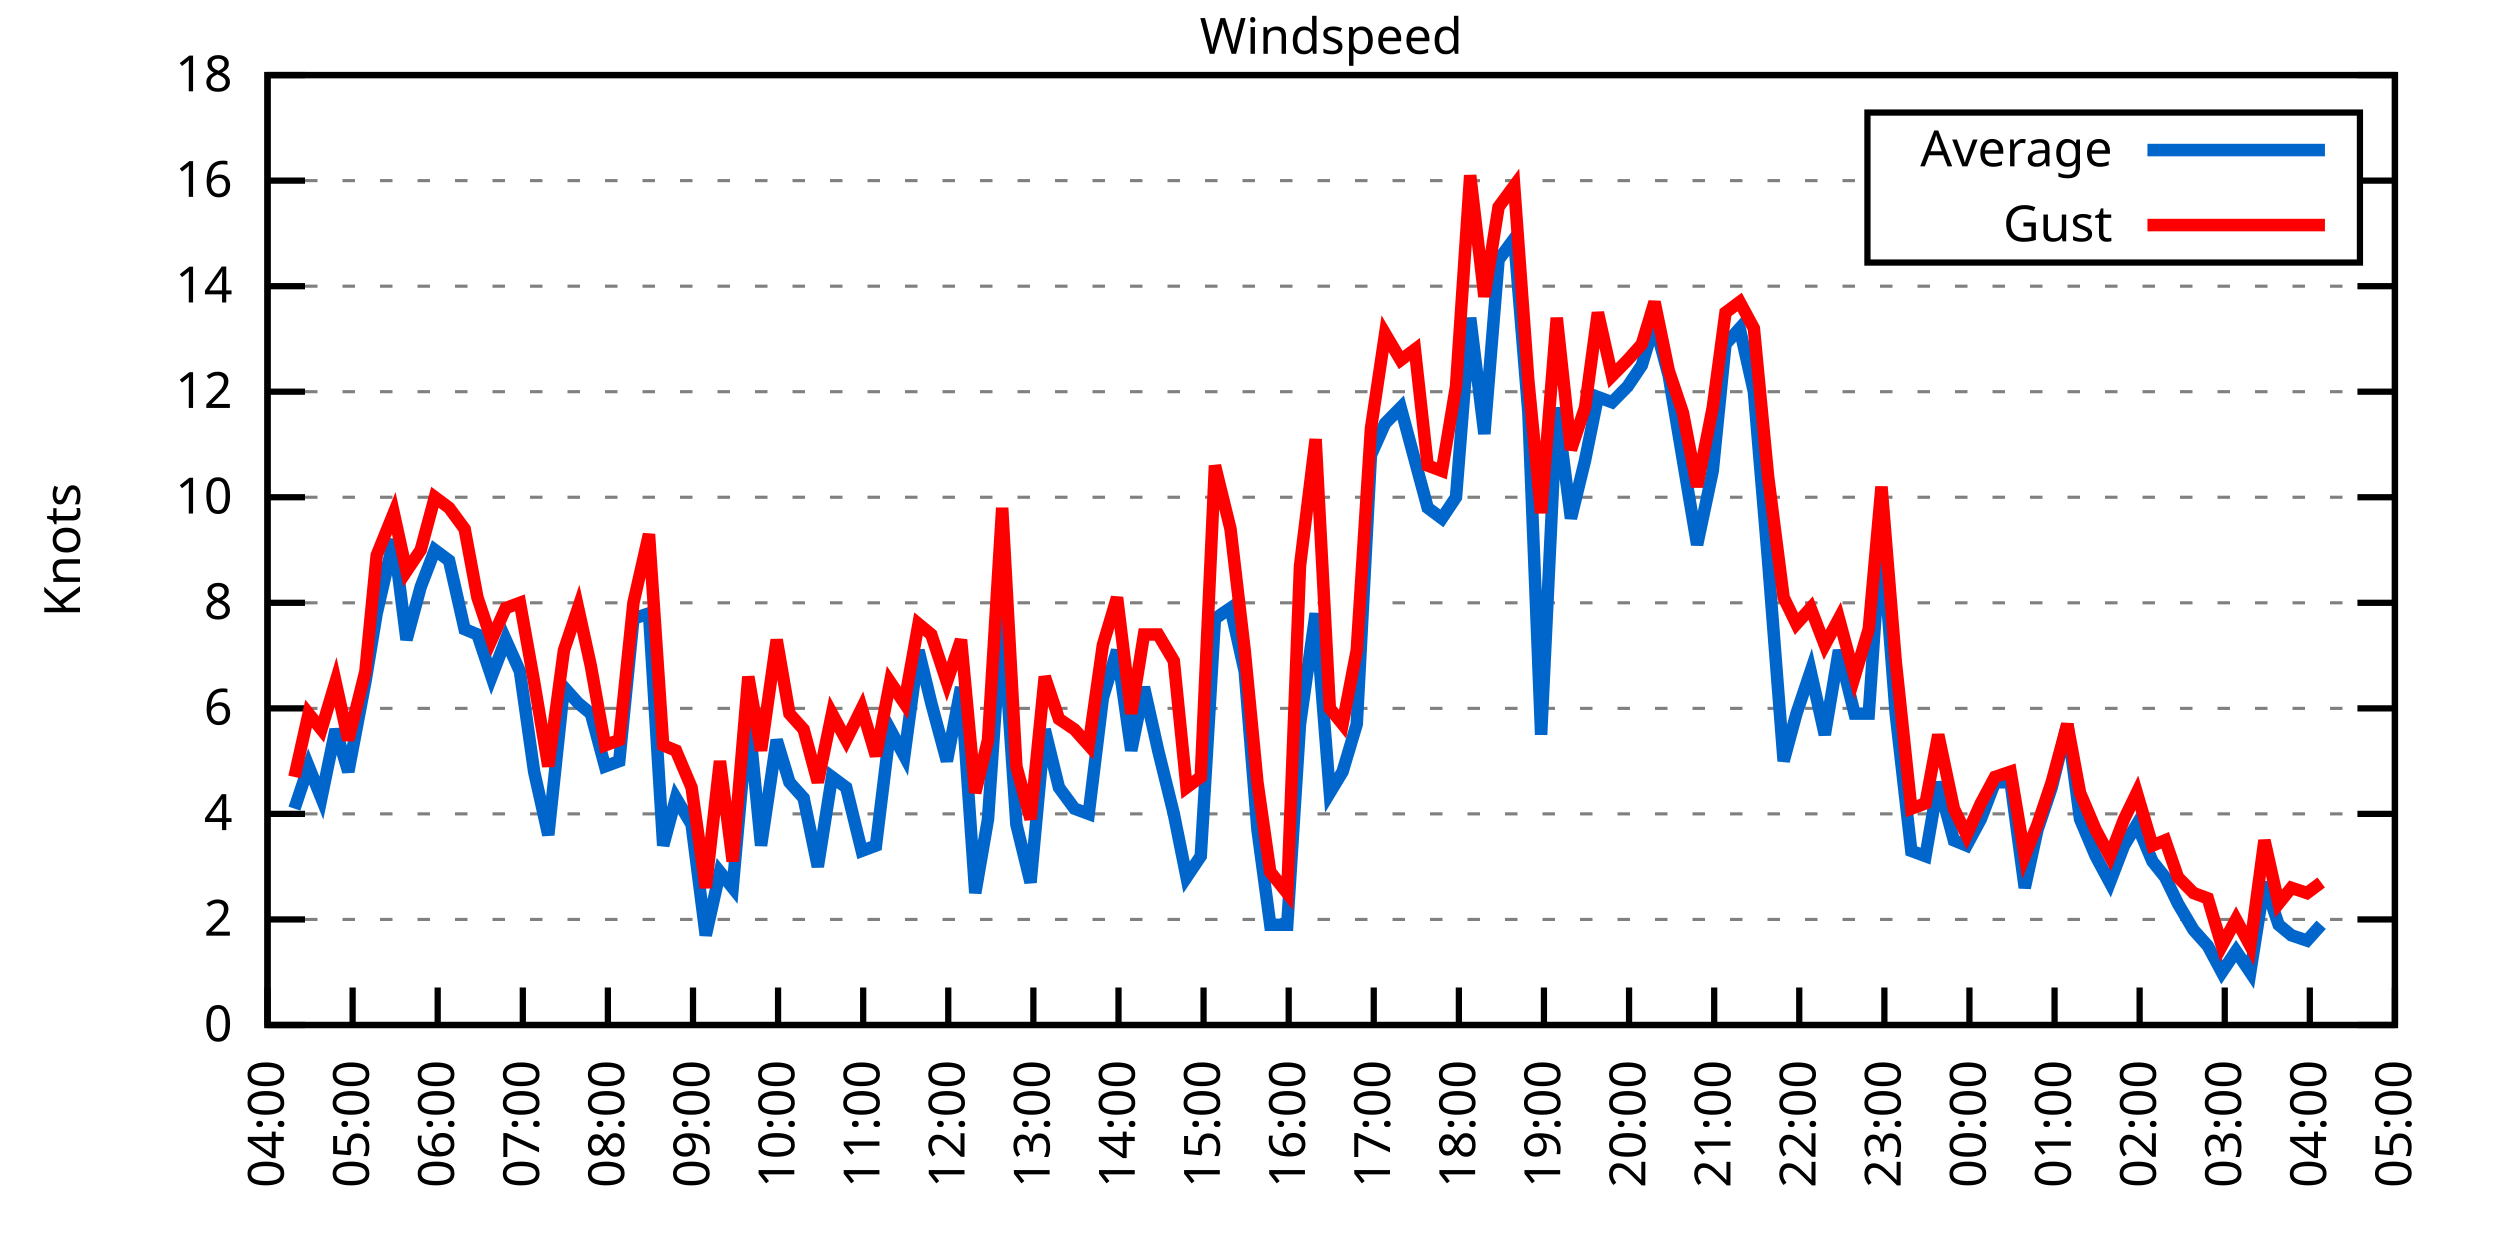
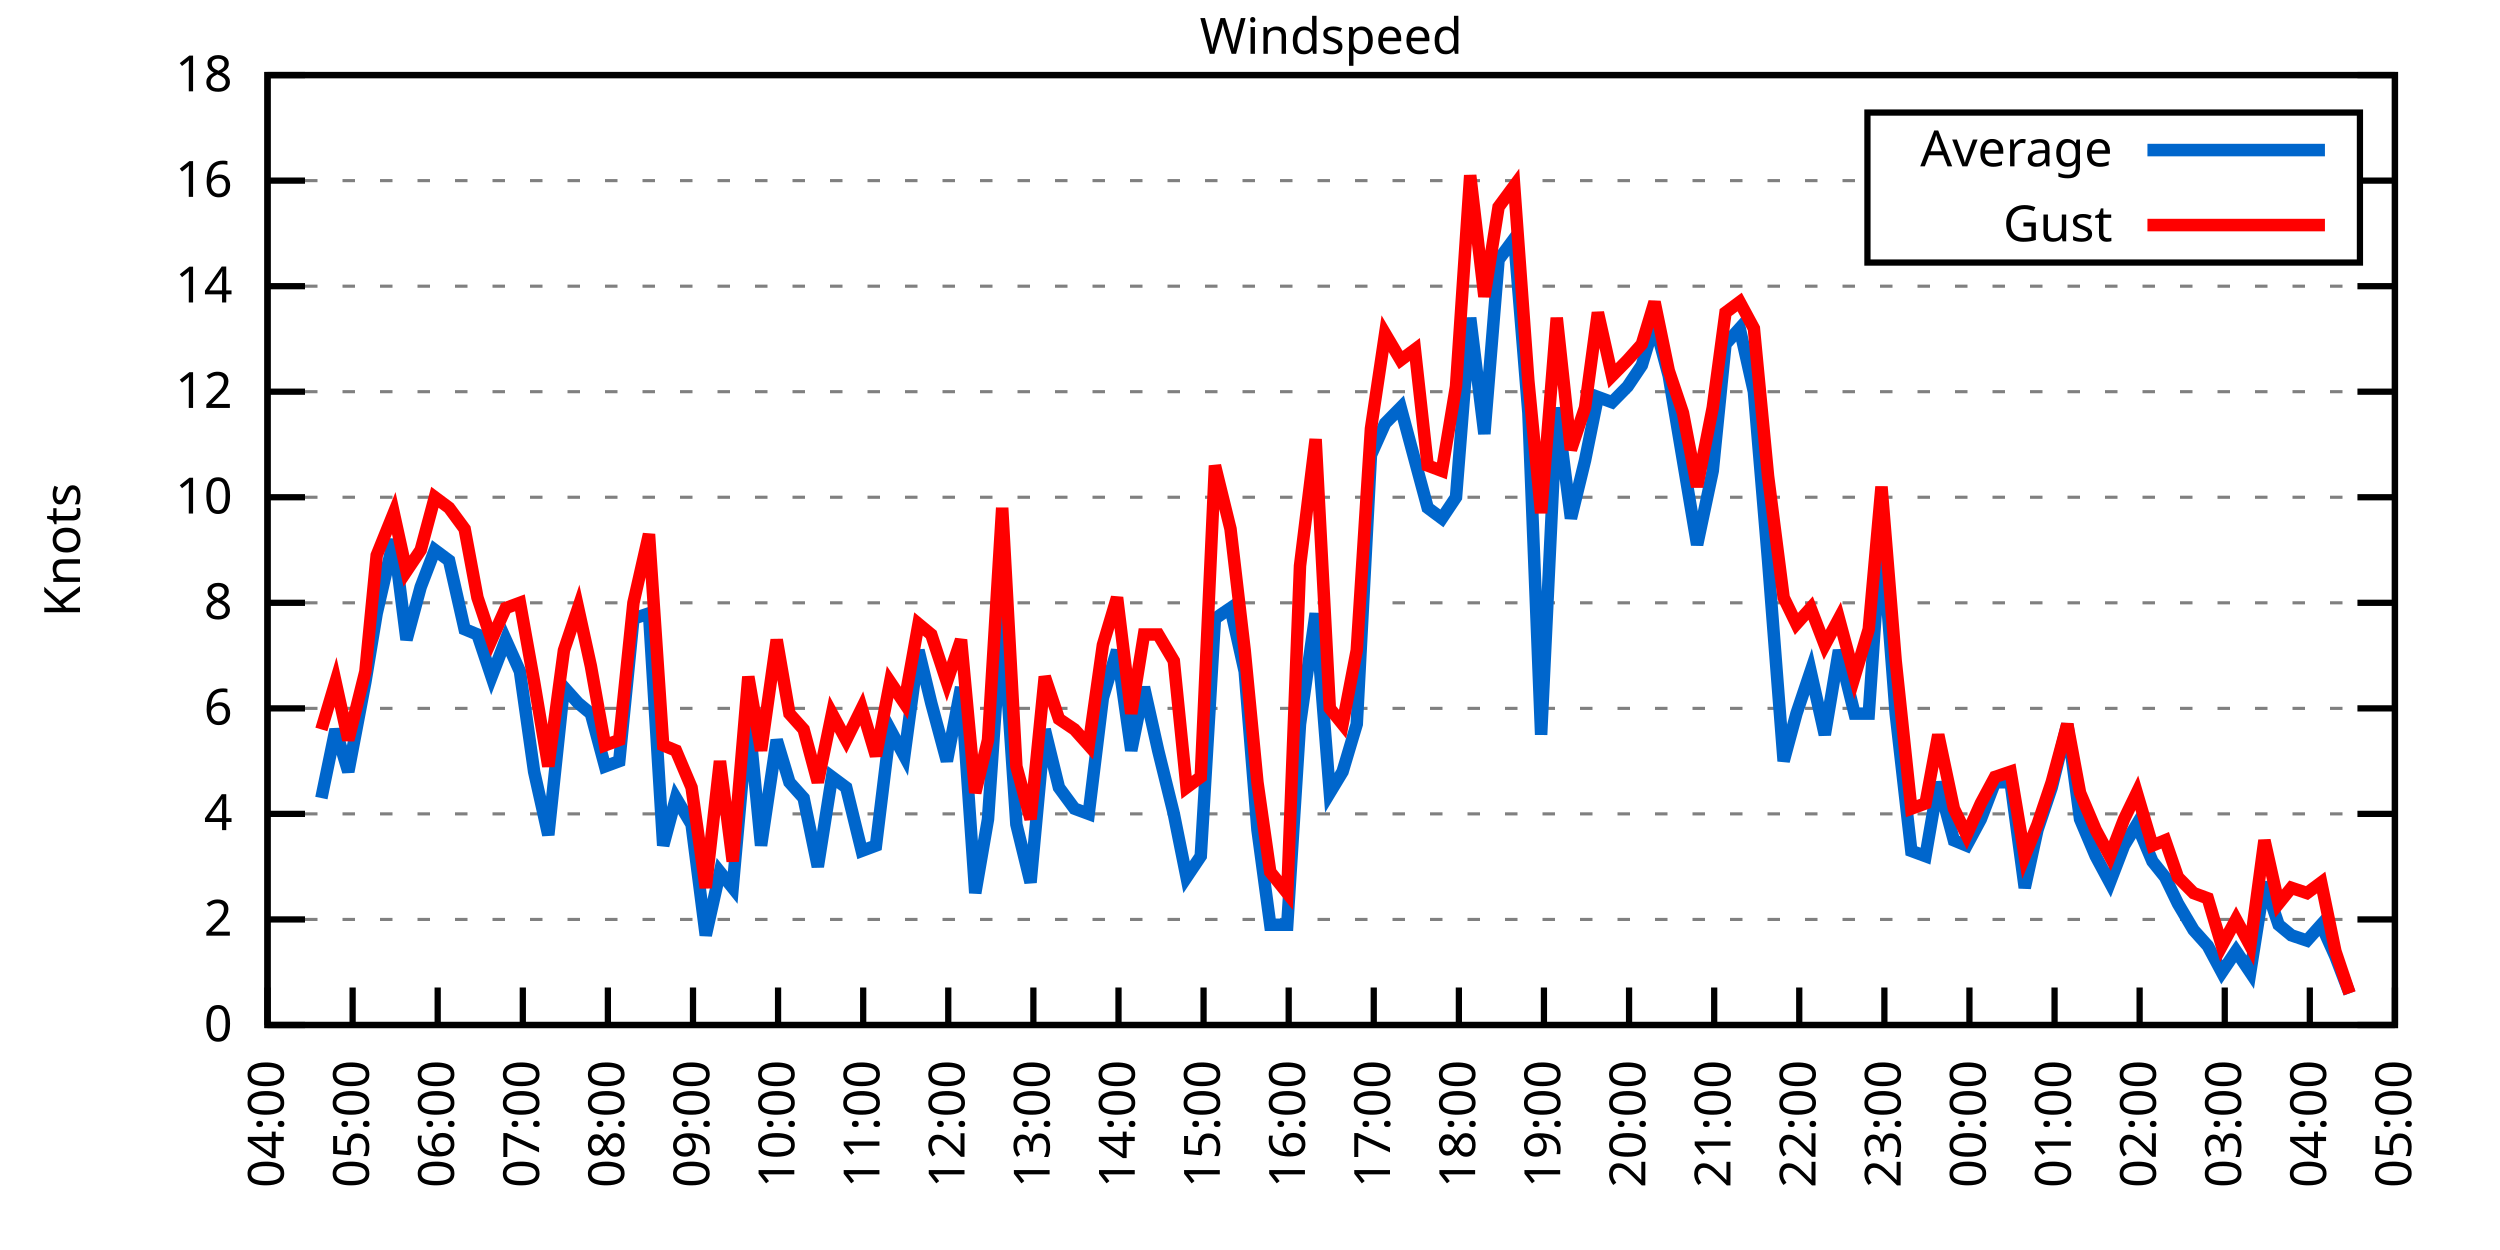
<svg xmlns="http://www.w3.org/2000/svg" xmlns:xlink="http://www.w3.org/1999/xlink" width="400" height="200" viewBox="0 0 400 200">
  <g id="gnuplot_canvas">
    <rect x="0" y="0" width="400" height="200" fill="none" />
    <defs>
      <circle id="gpDot" r="0.5" stroke-width="0.5" stroke="currentColor" />
      <path id="gpPt0" stroke-width="0.333" stroke="currentColor" d="M-1,0 h2 M0,-1 v2" />
      <path id="gpPt1" stroke-width="0.333" stroke="currentColor" d="M-1,-1 L1,1 M1,-1 L-1,1" />
      <path id="gpPt2" stroke-width="0.333" stroke="currentColor" d="M-1,0 L1,0 M0,-1 L0,1 M-1,-1 L1,1 M-1,1 L1,-1" />
      <rect id="gpPt3" stroke-width="0.333" stroke="currentColor" x="-1" y="-1" width="2" height="2" />
      <rect id="gpPt4" stroke-width="0.333" stroke="currentColor" fill="currentColor" x="-1" y="-1" width="2" height="2" />
      <circle id="gpPt5" stroke-width="0.333" stroke="currentColor" cx="0" cy="0" r="1" />
      <use xlink:href="#gpPt5" id="gpPt6" fill="currentColor" stroke="none" />
      <path id="gpPt7" stroke-width="0.333" stroke="currentColor" d="M0,-1.33 L-1.33,0.67 L1.33,0.67 z" />
      <use xlink:href="#gpPt7" id="gpPt8" fill="currentColor" stroke="none" />
      <use xlink:href="#gpPt7" id="gpPt9" stroke="currentColor" transform="rotate(180)" />
      <use xlink:href="#gpPt9" id="gpPt10" fill="currentColor" stroke="none" />
      <use xlink:href="#gpPt3" id="gpPt11" stroke="currentColor" transform="rotate(45)" />
      <use xlink:href="#gpPt11" id="gpPt12" fill="currentColor" stroke="none" />
      <path id="gpPt13" stroke-width="0.333" stroke="currentColor" d="M0,1.330 L1.265,0.411 L0.782,-1.067 L-0.782,-1.076 L-1.265,0.411 z" />
      <use xlink:href="#gpPt13" id="gpPt14" fill="currentColor" stroke="none" />
      <filter id="textbox" filterUnits="objectBoundingBox" x="0" y="0" height="1" width="1">
        <feFlood flood-color="white" flood-opacity="1" result="bgnd" />
        <feComposite in="SourceGraphic" in2="bgnd" operator="atop" />
      </filter>
      <filter id="greybox" filterUnits="objectBoundingBox" x="0" y="0" height="1" width="1">
        <feFlood flood-color="lightgrey" flood-opacity="1" result="grey" />
        <feComposite in="SourceGraphic" in2="grey" operator="atop" />
      </filter>
    </defs>
    <g fill="none" color="white" stroke="currentColor" stroke-width="1.00" stroke-linecap="butt" stroke-linejoin="miter">
</g>
    <g fill="none" color="black" stroke="currentColor" stroke-width="1.00" stroke-linecap="butt" stroke-linejoin="miter">
      <g stroke="none" shape-rendering="crispEdges">
        <polygon fill="rgb(255, 255, 255)" points="42.80,164.00 383.18,164.00 383.18,12.02 42.80,12.02 " />
      </g>
    </g>
    <g fill="none" color="black" stroke="currentColor" stroke-width="1.00" stroke-linecap="butt" stroke-linejoin="miter">
</g>
    <g fill="none" color="black" stroke="black" stroke-width="0.50" stroke-linecap="butt" stroke-linejoin="miter">
</g>
    <g fill="none" color="gray" stroke="currentColor" stroke-width="0.50" stroke-linecap="butt" stroke-linejoin="miter">
      <path stroke="gray" stroke-dasharray="2,4" class="gridline" d="M42.80,164.00 L383.19,164.00  " />
    </g>
    <g fill="none" color="gray" stroke="gray" stroke-width="1.00" stroke-linecap="butt" stroke-linejoin="miter">
</g>
    <g fill="none" color="black" stroke="currentColor" stroke-width="1.00" stroke-linecap="butt" stroke-linejoin="miter">
      <path stroke="black" d="M42.80,164.00 L48.80,164.00 M383.19,164.00 L377.19,164.00  " />
      <g transform="translate(37.20,166.60)" stroke="none" fill="black" font-family="Sans" font-size="8.00" text-anchor="end">
        <text>
          <tspan font-family="Sans"> 0</tspan>
        </text>
      </g>
    </g>
    <g fill="none" color="black" stroke="currentColor" stroke-width="1.00" stroke-linecap="butt" stroke-linejoin="miter">
</g>
    <g fill="none" color="black" stroke="black" stroke-width="0.50" stroke-linecap="butt" stroke-linejoin="miter">
</g>
    <g fill="none" color="gray" stroke="currentColor" stroke-width="0.50" stroke-linecap="butt" stroke-linejoin="miter">
      <path stroke="gray" stroke-dasharray="2,4" class="gridline" d="M42.80,147.11 L383.19,147.11  " />
    </g>
    <g fill="none" color="gray" stroke="gray" stroke-width="1.00" stroke-linecap="butt" stroke-linejoin="miter">
</g>
    <g fill="none" color="black" stroke="currentColor" stroke-width="1.00" stroke-linecap="butt" stroke-linejoin="miter">
      <path stroke="black" d="M42.80,147.11 L48.80,147.11 M383.19,147.11 L377.19,147.11  " />
      <g transform="translate(37.20,149.71)" stroke="none" fill="black" font-family="Sans" font-size="8.00" text-anchor="end">
        <text>
          <tspan font-family="Sans"> 2</tspan>
        </text>
      </g>
    </g>
    <g fill="none" color="black" stroke="currentColor" stroke-width="1.00" stroke-linecap="butt" stroke-linejoin="miter">
</g>
    <g fill="none" color="black" stroke="black" stroke-width="0.50" stroke-linecap="butt" stroke-linejoin="miter">
</g>
    <g fill="none" color="gray" stroke="currentColor" stroke-width="0.50" stroke-linecap="butt" stroke-linejoin="miter">
      <path stroke="gray" stroke-dasharray="2,4" class="gridline" d="M42.80,130.22 L383.19,130.22  " />
    </g>
    <g fill="none" color="gray" stroke="gray" stroke-width="1.00" stroke-linecap="butt" stroke-linejoin="miter">
</g>
    <g fill="none" color="black" stroke="currentColor" stroke-width="1.00" stroke-linecap="butt" stroke-linejoin="miter">
      <path stroke="black" d="M42.80,130.22 L48.80,130.22 M383.19,130.22 L377.19,130.22  " />
      <g transform="translate(37.20,132.82)" stroke="none" fill="black" font-family="Sans" font-size="8.00" text-anchor="end">
        <text>
          <tspan font-family="Sans"> 4</tspan>
        </text>
      </g>
    </g>
    <g fill="none" color="black" stroke="currentColor" stroke-width="1.00" stroke-linecap="butt" stroke-linejoin="miter">
</g>
    <g fill="none" color="black" stroke="black" stroke-width="0.50" stroke-linecap="butt" stroke-linejoin="miter">
</g>
    <g fill="none" color="gray" stroke="currentColor" stroke-width="0.50" stroke-linecap="butt" stroke-linejoin="miter">
      <path stroke="gray" stroke-dasharray="2,4" class="gridline" d="M42.80,113.34 L383.19,113.34  " />
    </g>
    <g fill="none" color="gray" stroke="gray" stroke-width="1.00" stroke-linecap="butt" stroke-linejoin="miter">
</g>
    <g fill="none" color="black" stroke="currentColor" stroke-width="1.00" stroke-linecap="butt" stroke-linejoin="miter">
      <path stroke="black" d="M42.80,113.34 L48.80,113.34 M383.19,113.34 L377.19,113.34  " />
      <g transform="translate(37.20,115.94)" stroke="none" fill="black" font-family="Sans" font-size="8.00" text-anchor="end">
        <text>
          <tspan font-family="Sans"> 6</tspan>
        </text>
      </g>
    </g>
    <g fill="none" color="black" stroke="currentColor" stroke-width="1.00" stroke-linecap="butt" stroke-linejoin="miter">
</g>
    <g fill="none" color="black" stroke="black" stroke-width="0.50" stroke-linecap="butt" stroke-linejoin="miter">
</g>
    <g fill="none" color="gray" stroke="currentColor" stroke-width="0.50" stroke-linecap="butt" stroke-linejoin="miter">
      <path stroke="gray" stroke-dasharray="2,4" class="gridline" d="M42.80,96.45 L383.19,96.45  " />
    </g>
    <g fill="none" color="gray" stroke="gray" stroke-width="1.00" stroke-linecap="butt" stroke-linejoin="miter">
</g>
    <g fill="none" color="black" stroke="currentColor" stroke-width="1.00" stroke-linecap="butt" stroke-linejoin="miter">
      <path stroke="black" d="M42.80,96.45 L48.80,96.45 M383.19,96.45 L377.19,96.45  " />
      <g transform="translate(37.20,99.05)" stroke="none" fill="black" font-family="Sans" font-size="8.00" text-anchor="end">
        <text>
          <tspan font-family="Sans"> 8</tspan>
        </text>
      </g>
    </g>
    <g fill="none" color="black" stroke="currentColor" stroke-width="1.00" stroke-linecap="butt" stroke-linejoin="miter">
</g>
    <g fill="none" color="black" stroke="black" stroke-width="0.50" stroke-linecap="butt" stroke-linejoin="miter">
</g>
    <g fill="none" color="gray" stroke="currentColor" stroke-width="0.50" stroke-linecap="butt" stroke-linejoin="miter">
      <path stroke="gray" stroke-dasharray="2,4" class="gridline" d="M42.80,79.56 L383.19,79.56  " />
    </g>
    <g fill="none" color="gray" stroke="gray" stroke-width="1.00" stroke-linecap="butt" stroke-linejoin="miter">
</g>
    <g fill="none" color="black" stroke="currentColor" stroke-width="1.00" stroke-linecap="butt" stroke-linejoin="miter">
      <path stroke="black" d="M42.80,79.56 L48.80,79.56 M383.19,79.56 L377.19,79.56  " />
      <g transform="translate(37.20,82.16)" stroke="none" fill="black" font-family="Sans" font-size="8.00" text-anchor="end">
        <text>
          <tspan font-family="Sans"> 10</tspan>
        </text>
      </g>
    </g>
    <g fill="none" color="black" stroke="currentColor" stroke-width="1.00" stroke-linecap="butt" stroke-linejoin="miter">
</g>
    <g fill="none" color="black" stroke="black" stroke-width="0.50" stroke-linecap="butt" stroke-linejoin="miter">
</g>
    <g fill="none" color="gray" stroke="currentColor" stroke-width="0.50" stroke-linecap="butt" stroke-linejoin="miter">
      <path stroke="gray" stroke-dasharray="2,4" class="gridline" d="M42.80,62.67 L383.19,62.67  " />
    </g>
    <g fill="none" color="gray" stroke="gray" stroke-width="1.00" stroke-linecap="butt" stroke-linejoin="miter">
</g>
    <g fill="none" color="black" stroke="currentColor" stroke-width="1.00" stroke-linecap="butt" stroke-linejoin="miter">
      <path stroke="black" d="M42.80,62.67 L48.80,62.67 M383.19,62.67 L377.19,62.67  " />
      <g transform="translate(37.20,65.27)" stroke="none" fill="black" font-family="Sans" font-size="8.00" text-anchor="end">
        <text>
          <tspan font-family="Sans"> 12</tspan>
        </text>
      </g>
    </g>
    <g fill="none" color="black" stroke="currentColor" stroke-width="1.00" stroke-linecap="butt" stroke-linejoin="miter">
</g>
    <g fill="none" color="black" stroke="black" stroke-width="0.50" stroke-linecap="butt" stroke-linejoin="miter">
</g>
    <g fill="none" color="gray" stroke="currentColor" stroke-width="0.50" stroke-linecap="butt" stroke-linejoin="miter">
      <path stroke="gray" stroke-dasharray="2,4" class="gridline" d="M42.80,45.79 L383.19,45.79  " />
    </g>
    <g fill="none" color="gray" stroke="gray" stroke-width="1.00" stroke-linecap="butt" stroke-linejoin="miter">
</g>
    <g fill="none" color="black" stroke="currentColor" stroke-width="1.00" stroke-linecap="butt" stroke-linejoin="miter">
      <path stroke="black" d="M42.80,45.79 L48.80,45.79 M383.19,45.79 L377.19,45.79  " />
      <g transform="translate(37.20,48.39)" stroke="none" fill="black" font-family="Sans" font-size="8.00" text-anchor="end">
        <text>
          <tspan font-family="Sans"> 14</tspan>
        </text>
      </g>
    </g>
    <g fill="none" color="black" stroke="currentColor" stroke-width="1.00" stroke-linecap="butt" stroke-linejoin="miter">
</g>
    <g fill="none" color="black" stroke="black" stroke-width="0.50" stroke-linecap="butt" stroke-linejoin="miter">
</g>
    <g fill="none" color="gray" stroke="currentColor" stroke-width="0.50" stroke-linecap="butt" stroke-linejoin="miter">
      <path stroke="gray" stroke-dasharray="2,4" class="gridline" d="M42.80,28.90 L298.79,28.90 M377.59,28.90 L383.19,28.90  " />
    </g>
    <g fill="none" color="gray" stroke="gray" stroke-width="1.00" stroke-linecap="butt" stroke-linejoin="miter">
</g>
    <g fill="none" color="black" stroke="currentColor" stroke-width="1.00" stroke-linecap="butt" stroke-linejoin="miter">
      <path stroke="black" d="M42.80,28.90 L48.80,28.90 M383.19,28.90 L377.19,28.90  " />
      <g transform="translate(37.20,31.50)" stroke="none" fill="black" font-family="Sans" font-size="8.00" text-anchor="end">
        <text>
          <tspan font-family="Sans"> 16</tspan>
        </text>
      </g>
    </g>
    <g fill="none" color="black" stroke="currentColor" stroke-width="1.00" stroke-linecap="butt" stroke-linejoin="miter">
</g>
    <g fill="none" color="black" stroke="black" stroke-width="0.50" stroke-linecap="butt" stroke-linejoin="miter">
</g>
    <g fill="none" color="gray" stroke="currentColor" stroke-width="0.50" stroke-linecap="butt" stroke-linejoin="miter">
      <path stroke="gray" stroke-dasharray="2,4" class="gridline" d="M42.80,12.01 L383.19,12.01  " />
    </g>
    <g fill="none" color="gray" stroke="gray" stroke-width="1.00" stroke-linecap="butt" stroke-linejoin="miter">
</g>
    <g fill="none" color="black" stroke="currentColor" stroke-width="1.00" stroke-linecap="butt" stroke-linejoin="miter">
      <path stroke="black" d="M42.80,12.01 L48.80,12.01 M383.19,12.01 L377.19,12.01  " />
      <g transform="translate(37.20,14.61)" stroke="none" fill="black" font-family="Sans" font-size="8.00" text-anchor="end">
        <text>
          <tspan font-family="Sans"> 18</tspan>
        </text>
      </g>
    </g>
    <g fill="none" color="black" stroke="currentColor" stroke-width="1.00" stroke-linecap="butt" stroke-linejoin="miter">
      <path stroke="black" d="M42.80,164.00 L42.80,158.00  " />
      <g transform="translate(45.40,169.60) rotate(270.00)" stroke="none" fill="black" font-family="Sans" font-size="8.00" text-anchor="end">
        <text>
          <tspan font-family="Sans">04:00</tspan>
        </text>
      </g>
    </g>
    <g fill="none" color="black" stroke="currentColor" stroke-width="1.00" stroke-linecap="butt" stroke-linejoin="miter">
      <path stroke="black" d="M56.42,164.00 L56.42,158.00  " />
      <g transform="translate(59.02,169.60) rotate(270.00)" stroke="none" fill="black" font-family="Sans" font-size="8.00" text-anchor="end">
        <text>
          <tspan font-family="Sans">05:00</tspan>
        </text>
      </g>
    </g>
    <g fill="none" color="black" stroke="currentColor" stroke-width="1.00" stroke-linecap="butt" stroke-linejoin="miter">
      <path stroke="black" d="M70.03,164.00 L70.03,158.00  " />
      <g transform="translate(72.63,169.60) rotate(270.00)" stroke="none" fill="black" font-family="Sans" font-size="8.00" text-anchor="end">
        <text>
          <tspan font-family="Sans">06:00</tspan>
        </text>
      </g>
    </g>
    <g fill="none" color="black" stroke="currentColor" stroke-width="1.00" stroke-linecap="butt" stroke-linejoin="miter">
      <path stroke="black" d="M83.65,164.00 L83.65,158.00  " />
      <g transform="translate(86.25,169.60) rotate(270.00)" stroke="none" fill="black" font-family="Sans" font-size="8.00" text-anchor="end">
        <text>
          <tspan font-family="Sans">07:00</tspan>
        </text>
      </g>
    </g>
    <g fill="none" color="black" stroke="currentColor" stroke-width="1.00" stroke-linecap="butt" stroke-linejoin="miter">
      <path stroke="black" d="M97.26,164.00 L97.26,158.00  " />
      <g transform="translate(99.86,169.60) rotate(270.00)" stroke="none" fill="black" font-family="Sans" font-size="8.00" text-anchor="end">
        <text>
          <tspan font-family="Sans">08:00</tspan>
        </text>
      </g>
    </g>
    <g fill="none" color="black" stroke="currentColor" stroke-width="1.00" stroke-linecap="butt" stroke-linejoin="miter">
      <path stroke="black" d="M110.88,164.00 L110.88,158.00  " />
      <g transform="translate(113.48,169.60) rotate(270.00)" stroke="none" fill="black" font-family="Sans" font-size="8.00" text-anchor="end">
        <text>
          <tspan font-family="Sans">09:00</tspan>
        </text>
      </g>
    </g>
    <g fill="none" color="black" stroke="currentColor" stroke-width="1.00" stroke-linecap="butt" stroke-linejoin="miter">
      <path stroke="black" d="M124.49,164.00 L124.49,158.00  " />
      <g transform="translate(127.09,169.60) rotate(270.00)" stroke="none" fill="black" font-family="Sans" font-size="8.00" text-anchor="end">
        <text>
          <tspan font-family="Sans">10:00</tspan>
        </text>
      </g>
    </g>
    <g fill="none" color="black" stroke="currentColor" stroke-width="1.00" stroke-linecap="butt" stroke-linejoin="miter">
      <path stroke="black" d="M138.11,164.00 L138.11,158.00  " />
      <g transform="translate(140.71,169.60) rotate(270.00)" stroke="none" fill="black" font-family="Sans" font-size="8.00" text-anchor="end">
        <text>
          <tspan font-family="Sans">11:00</tspan>
        </text>
      </g>
    </g>
    <g fill="none" color="black" stroke="currentColor" stroke-width="1.00" stroke-linecap="butt" stroke-linejoin="miter">
      <path stroke="black" d="M151.72,164.00 L151.72,158.00  " />
      <g transform="translate(154.32,169.60) rotate(270.00)" stroke="none" fill="black" font-family="Sans" font-size="8.00" text-anchor="end">
        <text>
          <tspan font-family="Sans">12:00</tspan>
        </text>
      </g>
    </g>
    <g fill="none" color="black" stroke="currentColor" stroke-width="1.00" stroke-linecap="butt" stroke-linejoin="miter">
      <path stroke="black" d="M165.34,164.00 L165.34,158.00  " />
      <g transform="translate(167.94,169.60) rotate(270.00)" stroke="none" fill="black" font-family="Sans" font-size="8.00" text-anchor="end">
        <text>
          <tspan font-family="Sans">13:00</tspan>
        </text>
      </g>
    </g>
    <g fill="none" color="black" stroke="currentColor" stroke-width="1.00" stroke-linecap="butt" stroke-linejoin="miter">
      <path stroke="black" d="M178.96,164.00 L178.96,158.00  " />
      <g transform="translate(181.56,169.60) rotate(270.00)" stroke="none" fill="black" font-family="Sans" font-size="8.00" text-anchor="end">
        <text>
          <tspan font-family="Sans">14:00</tspan>
        </text>
      </g>
    </g>
    <g fill="none" color="black" stroke="currentColor" stroke-width="1.00" stroke-linecap="butt" stroke-linejoin="miter">
      <path stroke="black" d="M192.57,164.00 L192.57,158.00  " />
      <g transform="translate(195.17,169.60) rotate(270.00)" stroke="none" fill="black" font-family="Sans" font-size="8.00" text-anchor="end">
        <text>
          <tspan font-family="Sans">15:00</tspan>
        </text>
      </g>
    </g>
    <g fill="none" color="black" stroke="currentColor" stroke-width="1.00" stroke-linecap="butt" stroke-linejoin="miter">
      <path stroke="black" d="M206.19,164.00 L206.19,158.00  " />
      <g transform="translate(208.79,169.60) rotate(270.00)" stroke="none" fill="black" font-family="Sans" font-size="8.00" text-anchor="end">
        <text>
          <tspan font-family="Sans">16:00</tspan>
        </text>
      </g>
    </g>
    <g fill="none" color="black" stroke="currentColor" stroke-width="1.00" stroke-linecap="butt" stroke-linejoin="miter">
      <path stroke="black" d="M219.80,164.00 L219.80,158.00  " />
      <g transform="translate(222.40,169.60) rotate(270.00)" stroke="none" fill="black" font-family="Sans" font-size="8.00" text-anchor="end">
        <text>
          <tspan font-family="Sans">17:00</tspan>
        </text>
      </g>
    </g>
    <g fill="none" color="black" stroke="currentColor" stroke-width="1.00" stroke-linecap="butt" stroke-linejoin="miter">
      <path stroke="black" d="M233.42,164.00 L233.42,158.00  " />
      <g transform="translate(236.02,169.60) rotate(270.00)" stroke="none" fill="black" font-family="Sans" font-size="8.00" text-anchor="end">
        <text>
          <tspan font-family="Sans">18:00</tspan>
        </text>
      </g>
    </g>
    <g fill="none" color="black" stroke="currentColor" stroke-width="1.00" stroke-linecap="butt" stroke-linejoin="miter">
      <path stroke="black" d="M247.03,164.00 L247.03,158.00  " />
      <g transform="translate(249.63,169.60) rotate(270.00)" stroke="none" fill="black" font-family="Sans" font-size="8.00" text-anchor="end">
        <text>
          <tspan font-family="Sans">19:00</tspan>
        </text>
      </g>
    </g>
    <g fill="none" color="black" stroke="currentColor" stroke-width="1.00" stroke-linecap="butt" stroke-linejoin="miter">
      <path stroke="black" d="M260.65,164.00 L260.65,158.00  " />
      <g transform="translate(263.25,169.60) rotate(270.00)" stroke="none" fill="black" font-family="Sans" font-size="8.00" text-anchor="end">
        <text>
          <tspan font-family="Sans">20:00</tspan>
        </text>
      </g>
    </g>
    <g fill="none" color="black" stroke="currentColor" stroke-width="1.00" stroke-linecap="butt" stroke-linejoin="miter">
      <path stroke="black" d="M274.27,164.00 L274.27,158.00  " />
      <g transform="translate(276.87,169.60) rotate(270.00)" stroke="none" fill="black" font-family="Sans" font-size="8.00" text-anchor="end">
        <text>
          <tspan font-family="Sans">21:00</tspan>
        </text>
      </g>
    </g>
    <g fill="none" color="black" stroke="currentColor" stroke-width="1.00" stroke-linecap="butt" stroke-linejoin="miter">
      <path stroke="black" d="M287.88,164.00 L287.88,158.00  " />
      <g transform="translate(290.48,169.60) rotate(270.00)" stroke="none" fill="black" font-family="Sans" font-size="8.00" text-anchor="end">
        <text>
          <tspan font-family="Sans">22:00</tspan>
        </text>
      </g>
    </g>
    <g fill="none" color="black" stroke="currentColor" stroke-width="1.00" stroke-linecap="butt" stroke-linejoin="miter">
      <path stroke="black" d="M301.50,164.00 L301.50,158.00  " />
      <g transform="translate(304.10,169.60) rotate(270.00)" stroke="none" fill="black" font-family="Sans" font-size="8.00" text-anchor="end">
        <text>
          <tspan font-family="Sans">23:00</tspan>
        </text>
      </g>
    </g>
    <g fill="none" color="black" stroke="currentColor" stroke-width="1.00" stroke-linecap="butt" stroke-linejoin="miter">
      <path stroke="black" d="M315.11,164.00 L315.11,158.00  " />
      <g transform="translate(317.71,169.60) rotate(270.00)" stroke="none" fill="black" font-family="Sans" font-size="8.00" text-anchor="end">
        <text>
          <tspan font-family="Sans">00:00</tspan>
        </text>
      </g>
    </g>
    <g fill="none" color="black" stroke="currentColor" stroke-width="1.00" stroke-linecap="butt" stroke-linejoin="miter">
      <path stroke="black" d="M328.73,164.00 L328.73,158.00  " />
      <g transform="translate(331.33,169.60) rotate(270.00)" stroke="none" fill="black" font-family="Sans" font-size="8.00" text-anchor="end">
        <text>
          <tspan font-family="Sans">01:00</tspan>
        </text>
      </g>
    </g>
    <g fill="none" color="black" stroke="currentColor" stroke-width="1.00" stroke-linecap="butt" stroke-linejoin="miter">
      <path stroke="black" d="M342.34,164.00 L342.34,158.00  " />
      <g transform="translate(344.94,169.60) rotate(270.00)" stroke="none" fill="black" font-family="Sans" font-size="8.00" text-anchor="end">
        <text>
          <tspan font-family="Sans">02:00</tspan>
        </text>
      </g>
    </g>
    <g fill="none" color="black" stroke="currentColor" stroke-width="1.00" stroke-linecap="butt" stroke-linejoin="miter">
      <path stroke="black" d="M355.96,164.00 L355.96,158.00  " />
      <g transform="translate(358.56,169.60) rotate(270.00)" stroke="none" fill="black" font-family="Sans" font-size="8.00" text-anchor="end">
        <text>
          <tspan font-family="Sans">03:00</tspan>
        </text>
      </g>
    </g>
    <g fill="none" color="black" stroke="currentColor" stroke-width="1.00" stroke-linecap="butt" stroke-linejoin="miter">
      <path stroke="black" d="M369.57,164.00 L369.57,158.00  " />
      <g transform="translate(372.17,169.60) rotate(270.00)" stroke="none" fill="black" font-family="Sans" font-size="8.00" text-anchor="end">
        <text>
          <tspan font-family="Sans">04:00</tspan>
        </text>
      </g>
    </g>
    <g fill="none" color="black" stroke="currentColor" stroke-width="1.00" stroke-linecap="butt" stroke-linejoin="miter">
      <path stroke="black" d="M383.19,164.00 L383.19,158.00  " />
      <g transform="translate(385.79,169.60) rotate(270.00)" stroke="none" fill="black" font-family="Sans" font-size="8.00" text-anchor="end">
        <text>
          <tspan font-family="Sans">05:00</tspan>
        </text>
      </g>
    </g>
    <g fill="none" color="black" stroke="currentColor" stroke-width="1.00" stroke-linecap="butt" stroke-linejoin="miter">
</g>
    <g fill="none" color="black" stroke="currentColor" stroke-width="1.00" stroke-linecap="butt" stroke-linejoin="miter">
      <path stroke="black" d="M42.80,12.01 L42.80,164.00 L383.19,164.00 L383.19,12.01 L42.80,12.01 Z  " />
    </g>
    <g fill="none" color="black" stroke="currentColor" stroke-width="1.00" stroke-linecap="butt" stroke-linejoin="miter">
</g>
    <g fill="none" color="black" stroke="currentColor" stroke-width="1.00" stroke-linecap="butt" stroke-linejoin="miter">
      <path stroke="black" d="M298.79,42.01 L298.79,18.01 L377.59,18.01 L377.59,42.01 L298.79,42.01 Z  " />
    </g>
    <g id="Windspeed_plot_1">
      <g fill="none" color="white" stroke="black" stroke-width="2.00" stroke-linecap="butt" stroke-linejoin="miter">
</g>
      <g fill="none" color="black" stroke="currentColor" stroke-width="2.00" stroke-linecap="butt" stroke-linejoin="miter">
        <g transform="translate(337.99,26.61)" stroke="none" fill="black" font-family="Sans" font-size="8.00" text-anchor="end">
          <text>
            <tspan font-family="Sans">Average</tspan>
          </text>
        </g>
      </g>
      <g fill="none" color="black" stroke="currentColor" stroke-width="2.00" stroke-linecap="butt" stroke-linejoin="miter">
-         <path stroke="rgb(  0, 102, 204)" d="M343.59,24.01 L371.99,24.01 M47.11,129.38 L49.38,122.62 L51.42,127.69 L53.69,116.71 L55.73,123.47 L58.46,109.11   L60.27,98.14 L63.00,86.32 L65.04,102.36 L67.31,93.92 L69.58,88.00 L71.85,89.69 L74.34,100.67 L76.39,101.52   L78.65,108.27 L80.92,102.36 L83.19,107.43 L85.46,123.47 L87.73,133.60 L90.23,109.96 L92.50,112.49 L94.54,114.18   L96.81,122.62 L99.08,121.78 L101.35,98.98 L103.84,98.14 L106.11,135.29 L108.15,127.69 L110.65,131.91 L112.92,149.65   L115.19,139.51 L117.23,142.05 L119.73,114.18 L121.77,135.29 L124.27,118.40 L126.31,125.16 L128.58,127.69 L130.85,138.67   L133.12,124.31 L135.39,126.00 L137.88,136.14 L140.15,135.29 L142.42,116.71 L144.69,120.94 L146.96,104.05 L149.00,112.49   L151.50,121.78 L153.77,109.96 L156.04,142.89 L158.08,131.07 L160.35,98.14 L162.62,131.91 L164.89,141.20 L167.16,116.71   L169.43,126.00 L171.92,129.38 L174.19,130.22 L176.46,111.65 L178.73,104.05 L181.00,120.09 L183.04,109.96 L185.31,120.09   L187.81,130.22 L189.85,140.36 L192.12,136.98 L194.39,98.98 L196.88,97.29 L199.15,107.43 L201.19,132.76 L203.24,147.96   L205.96,147.96 L208.00,115.87 L210.50,98.14 L212.77,126.85 L214.81,123.47 L217.08,115.87 L219.35,72.81 L221.62,67.74   L224.11,65.21 L226.38,73.65 L228.43,81.25 L230.70,82.94 L232.96,79.56 L235.23,50.85 L237.50,69.43 L239.77,41.56   L242.27,38.19 L244.54,66.05 L246.58,117.56 L249.08,65.21 L251.35,82.94 L253.61,73.65 L255.66,63.52 L257.93,64.36   L260.42,61.83 L262.69,58.45 L264.73,51.70 L267.00,60.14 L269.27,73.65 L271.54,87.16 L274.04,75.34 L276.08,55.07   L278.35,52.54 L280.62,62.67 L282.89,89.69 L285.38,121.78 L287.43,114.18 L289.70,107.43 L291.97,117.56 L294.23,104.05   L296.73,114.18 L299.00,114.18 L301.04,84.63 L303.31,114.18 L305.81,136.14 L308.08,136.98 L310.12,125.16 L312.62,134.45   L314.66,135.29 L316.93,131.07 L319.20,125.16 L321.69,125.16 L323.96,142.05 L326.00,132.76 L328.27,126.00 L330.77,115.87   L332.81,131.07 L335.31,136.98 L337.58,141.20 L339.85,135.29 L341.89,131.91 L344.39,137.82 L346.43,140.36 L348.47,144.58   L350.97,148.80 L353.24,151.33 L355.50,155.56 L357.77,152.18 L360.04,155.56 L362.31,141.20 L364.58,147.96 L366.62,149.65   L369.12,150.49 L371.39,147.96  " />
+         <path stroke="rgb(  0, 102, 204)" d="M343.59,24.01 L371.99,24.01 M51.42,127.69 L53.69,116.71 L55.73,123.47 L58.46,109.11 L60.27,98.14 L63.00,86.32   L65.04,102.36 L67.31,93.92 L69.58,88.00 L71.85,89.69 L74.34,100.67 L76.39,101.52 L78.65,108.27 L80.92,102.36   L83.19,107.43 L85.46,123.47 L87.73,133.60 L90.23,109.96 L92.50,112.49 L94.54,114.18 L96.81,122.62 L99.08,121.78   L101.35,98.98 L103.84,98.14 L106.11,135.29 L108.15,127.69 L110.65,131.91 L112.92,149.65 L115.19,139.51 L117.23,142.05   L119.73,114.18 L121.77,135.29 L124.27,118.40 L126.31,125.16 L128.58,127.69 L130.85,138.67 L133.12,124.31 L135.39,126.00   L137.88,136.14 L140.15,135.29 L142.42,116.71 L144.69,120.94 L146.96,104.05 L149.00,112.49 L151.50,121.78 L153.77,109.96   L156.04,142.89 L158.08,131.07 L160.35,98.14 L162.62,131.91 L164.89,141.20 L167.16,116.71 L169.43,126.00 L171.92,129.38   L174.19,130.22 L176.46,111.65 L178.73,104.05 L181.00,120.09 L183.04,109.96 L185.31,120.09 L187.81,130.22 L189.85,140.36   L192.12,136.98 L194.39,98.98 L196.88,97.29 L199.15,107.43 L201.19,132.76 L203.24,147.96 L205.96,147.96 L208.00,115.87   L210.50,98.14 L212.77,126.85 L214.81,123.47 L217.08,115.87 L219.35,72.81 L221.62,67.74 L224.11,65.21 L226.38,73.65   L228.43,81.25 L230.70,82.94 L232.96,79.56 L235.23,50.85 L237.50,69.43 L239.77,41.56 L242.27,38.19 L244.54,66.05   L246.58,117.56 L249.08,65.21 L251.35,82.94 L253.61,73.65 L255.66,63.52 L257.93,64.36 L260.42,61.83 L262.69,58.45   L264.73,51.70 L267.00,60.14 L269.27,73.65 L271.54,87.16 L274.04,75.34 L276.08,55.07 L278.35,52.54 L280.62,62.67   L282.89,89.69 L285.38,121.78 L287.43,114.18 L289.70,107.43 L291.97,117.56 L294.23,104.05 L296.73,114.18 L299.00,114.18   L301.04,84.63 L303.31,114.18 L305.81,136.14 L308.08,136.98 L310.12,125.16 L312.62,134.45 L314.66,135.29 L316.93,131.07   L319.20,125.16 L321.69,125.16 L323.96,142.05 L326.00,132.76 L328.27,126.00 L330.77,115.87 L332.81,131.07 L335.31,136.98   L337.58,141.20 L339.85,135.29 L341.89,131.91 L344.39,137.82 L346.43,140.36 L348.47,144.58 L350.97,148.80 L353.24,151.33   L355.50,155.56 L357.77,152.18 L360.04,155.56 L362.31,141.20 L364.58,147.96 L366.62,149.65 L369.12,150.49 L371.39,147.96   L373.66,153.02 L375.93,158.93  " />
      </g>
    </g>
    <g id="Windspeed_plot_2">
      <g fill="none" color="black" stroke="currentColor" stroke-width="2.00" stroke-linecap="butt" stroke-linejoin="miter">
        <g transform="translate(337.99,38.61)" stroke="none" fill="black" font-family="Sans" font-size="8.00" text-anchor="end">
          <text>
            <tspan font-family="Sans">Gust</tspan>
          </text>
        </g>
      </g>
      <g fill="none" color="black" stroke="currentColor" stroke-width="2.00" stroke-linecap="butt" stroke-linejoin="miter">
-         <path stroke="rgb(255,   0,   0)" d="M343.59,36.01 L371.99,36.01 M47.11,124.31 L49.38,114.18 L51.42,116.71 L53.69,109.11 L55.73,118.40 L58.46,107.43   L60.27,88.85 L63.00,82.09 L65.04,91.38 L67.31,88.00 L69.58,79.56 L71.85,81.25 L74.34,84.63 L76.39,95.60   L78.65,102.36 L80.92,97.29 L83.19,96.45 L85.46,109.11 L87.73,122.62 L90.23,104.05 L92.50,97.29 L94.54,106.58   L96.81,119.25 L99.08,118.40 L101.35,96.45 L103.84,85.47 L106.11,119.25 L108.15,120.09 L110.65,126.00 L112.92,142.05   L115.19,121.78 L117.23,137.82 L119.73,108.27 L121.77,120.09 L124.27,102.36 L126.31,114.18 L128.58,116.71 L130.85,125.16   L133.12,114.18 L135.39,118.40 L137.88,113.34 L140.15,120.94 L142.42,109.11 L144.69,112.49 L146.96,99.83 L149.00,101.52   L151.50,109.11 L153.77,102.36 L156.04,126.85 L158.08,118.40 L160.35,81.25 L162.62,122.62 L164.89,131.07 L167.16,108.27   L169.43,115.03 L171.92,116.71 L174.19,119.25 L176.46,103.20 L178.73,95.60 L181.00,114.18 L183.04,101.52 L185.31,101.52   L187.81,105.74 L189.85,126.00 L192.12,124.31 L194.39,74.49 L196.88,84.63 L199.15,104.05 L201.19,125.16 L203.24,139.51   L205.96,142.89 L208.00,90.54 L210.50,70.27 L212.77,113.34 L214.81,115.87 L217.08,104.05 L219.35,68.58 L221.62,53.39   L224.11,57.61 L226.38,55.92 L228.43,74.49 L230.70,75.34 L232.96,61.83 L235.23,28.05 L237.50,47.47 L239.77,33.12   L242.27,29.74 L244.54,60.98 L246.58,82.09 L249.08,50.85 L251.35,71.96 L253.61,65.21 L255.66,50.01 L257.93,60.14   L260.42,57.61 L262.69,55.07 L264.73,48.32 L267.00,59.30 L269.27,66.05 L271.54,77.87 L274.04,65.21 L276.08,50.01   L278.35,48.32 L280.62,52.54 L282.89,76.18 L285.38,95.60 L287.43,99.83 L289.70,97.29 L291.97,103.20 L294.23,98.98   L296.73,108.27 L299.00,100.67 L301.04,77.87 L303.31,105.74 L305.81,129.38 L308.08,128.54 L310.12,117.56 L312.62,129.38   L314.66,133.60 L316.93,128.54 L319.20,124.31 L321.69,123.47 L323.96,136.98 L326.00,131.91 L328.27,125.16 L330.77,115.87   L332.81,126.85 L335.31,132.76 L337.58,136.98 L339.85,131.07 L341.89,126.85 L344.39,135.29 L346.43,134.45 L348.47,140.36   L350.97,142.89 L353.24,143.73 L355.50,151.33 L357.77,147.11 L360.04,151.33 L362.31,134.45 L364.58,144.58 L366.62,142.05   L369.12,142.89 L371.39,141.20  " />
+         <path stroke="rgb(255,   0,   0)" d="M343.59,36.01 L371.99,36.01 M51.42,116.71 L53.69,109.11 L55.73,118.40 L58.46,107.43 L60.27,88.85 L63.00,82.09   L65.04,91.38 L67.31,88.00 L69.58,79.56 L71.85,81.25 L74.34,84.63 L76.39,95.60 L78.65,102.36 L80.92,97.29   L83.19,96.45 L85.46,109.11 L87.73,122.62 L90.23,104.05 L92.50,97.29 L94.54,106.58 L96.81,119.25 L99.08,118.40   L101.35,96.45 L103.84,85.47 L106.11,119.25 L108.15,120.09 L110.65,126.00 L112.92,142.05 L115.19,121.78 L117.23,137.82   L119.73,108.27 L121.77,120.09 L124.27,102.36 L126.31,114.18 L128.58,116.71 L130.85,125.16 L133.12,114.18 L135.39,118.40   L137.88,113.34 L140.15,120.94 L142.42,109.11 L144.69,112.49 L146.96,99.83 L149.00,101.52 L151.50,109.11 L153.77,102.36   L156.04,126.85 L158.08,118.40 L160.35,81.25 L162.62,122.62 L164.89,131.07 L167.16,108.27 L169.43,115.03 L171.92,116.71   L174.19,119.25 L176.46,103.20 L178.73,95.60 L181.00,114.18 L183.04,101.52 L185.31,101.52 L187.81,105.74 L189.85,126.00   L192.12,124.31 L194.39,74.49 L196.88,84.63 L199.15,104.05 L201.19,125.16 L203.24,139.51 L205.96,142.89 L208.00,90.54   L210.50,70.27 L212.77,113.34 L214.81,115.87 L217.08,104.05 L219.35,68.58 L221.62,53.39 L224.11,57.61 L226.38,55.92   L228.43,74.49 L230.70,75.34 L232.96,61.83 L235.23,28.05 L237.50,47.47 L239.77,33.12 L242.27,29.74 L244.54,60.98   L246.58,82.09 L249.08,50.85 L251.35,71.96 L253.61,65.21 L255.66,50.01 L257.93,60.14 L260.42,57.61 L262.69,55.07   L264.73,48.32 L267.00,59.30 L269.27,66.05 L271.54,77.87 L274.04,65.21 L276.08,50.01 L278.35,48.32 L280.62,52.54   L282.89,76.18 L285.38,95.60 L287.43,99.83 L289.70,97.29 L291.97,103.20 L294.23,98.98 L296.73,108.27 L299.00,100.67   L301.04,77.87 L303.31,105.74 L305.81,129.38 L308.08,128.54 L310.12,117.56 L312.62,129.38 L314.66,133.60 L316.93,128.54   L319.20,124.31 L321.69,123.47 L323.96,136.98 L326.00,131.91 L328.27,125.16 L330.77,115.87 L332.81,126.85 L335.31,132.76   L337.58,136.98 L339.85,131.07 L341.89,126.85 L344.39,135.29 L346.43,134.45 L348.47,140.36 L350.97,142.89 L353.24,143.73   L355.50,151.33 L357.77,147.11 L360.04,151.33 L362.31,134.45 L364.58,144.58 L366.62,142.05 L369.12,142.89 L371.39,141.20   L373.66,152.18 L375.93,158.93  " />
      </g>
    </g>
    <g fill="none" color="black" stroke="currentColor" stroke-width="2.00" stroke-linecap="butt" stroke-linejoin="miter">
</g>
    <g fill="none" color="black" stroke="black" stroke-width="1.00" stroke-linecap="butt" stroke-linejoin="miter">
</g>
    <g fill="none" color="black" stroke="currentColor" stroke-width="1.00" stroke-linecap="butt" stroke-linejoin="miter">
      <path stroke="black" d="M42.80,12.01 L42.80,164.00 L383.19,164.00 L383.19,12.01 L42.80,12.01 Z  " />
      <g transform="translate(12.80,88.01) rotate(270.00)" stroke="none" fill="black" font-family="Sans" font-size="8.00" text-anchor="middle">
        <text>
          <tspan font-family="Sans">Knots</tspan>
        </text>
      </g>
    </g>
    <g fill="none" color="black" stroke="currentColor" stroke-width="1.00" stroke-linecap="butt" stroke-linejoin="miter">
</g>
    <g fill="none" color="black" stroke="currentColor" stroke-width="1.00" stroke-linecap="butt" stroke-linejoin="miter">
      <g transform="translate(212.99,8.61)" stroke="none" fill="black" font-family="Sans" font-size="8.00" text-anchor="middle">
        <text>
          <tspan font-family="Sans">Windspeed</tspan>
        </text>
      </g>
    </g>
    <g fill="none" color="black" stroke="currentColor" stroke-width="1.00" stroke-linecap="butt" stroke-linejoin="miter">
</g>
  </g>
</svg>
